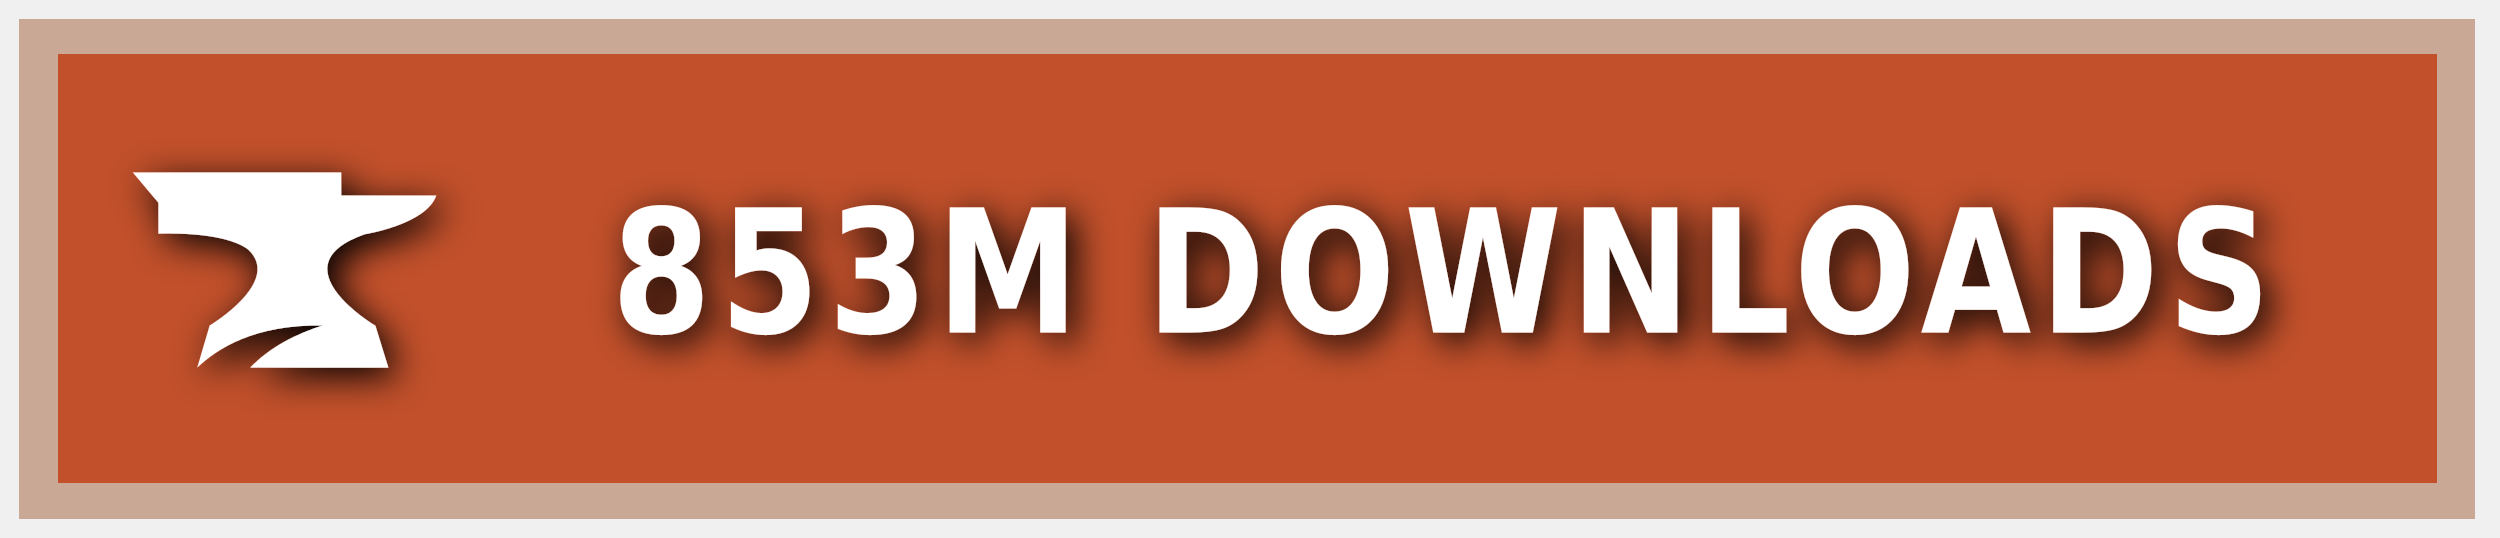
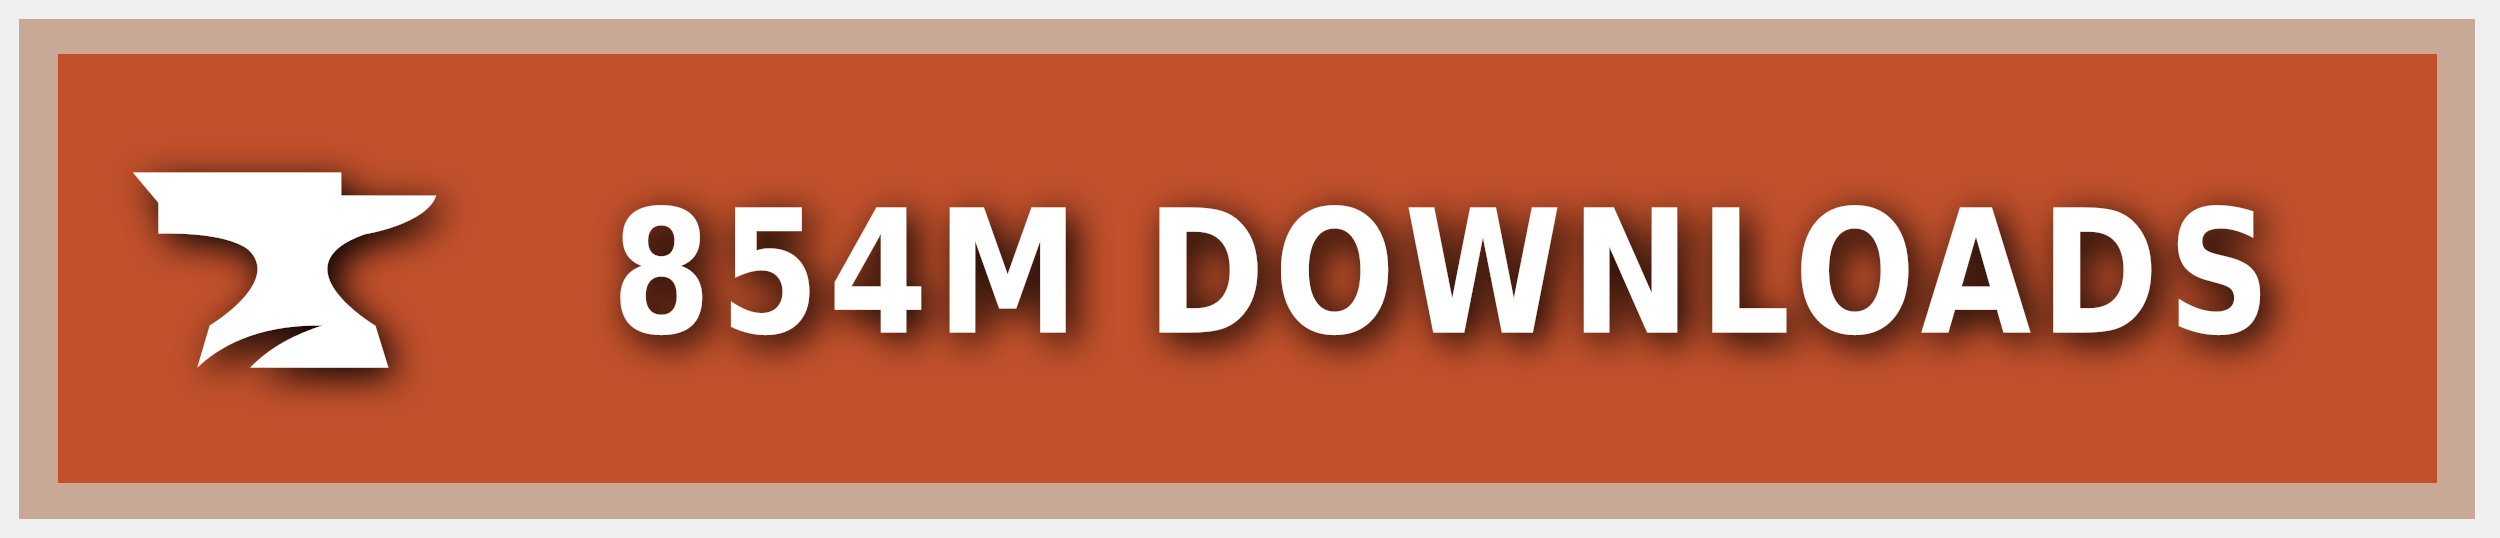
<svg xmlns="http://www.w3.org/2000/svg" xmlns:ns1="https://boxy-svg.com" width="200" height="43" viewBox="0 0 140 30" role="img" aria-label="CURSEFORGE">
  <style> g:not(.noshadow) { filter: drop-shadow(0.5px 0.5px 1.0px black); } </style>
  <defs>
    <ns1:guide x="121.656" y="10.118" angle="90" />
    <ns1:guide x="127.198" y="17.628" angle="90" />
    <ns1:guide x="8.199" y="-3.08" angle="0" />
    <ns1:guide x="20.449" y="-4.101" angle="0" />
  </defs>
  <g class="noshadow" shape-rendering="crispEdges" style="" transform="matrix(1.074564, 0, 0, 1, 0, 0)">
    <rect x="1" y="1" width="128" height="28" style="fill: #F16436;" />
    <rect x="1" y="1" width="128" height="28" style="fill: rgba(0, 0, 0, 0.2);" />
    <rect x="2" y="2" width="126" height="26" style="fill: none; stroke-width:2px; stroke: rgba(211, 255, 255, 0.5);" />
  </g>
  <g style="" transform="matrix(1, 0, 0, 1, 1, 1)">
    <path class="st1" d="M 19.416 12.071 C 19.416 12.071 22.882 11.52 23.433 9.895 L 18.11 9.895 L 18.11 8.604 L 6.433 8.604 L 7.868 10.301 L 7.868 12.041 C 7.868 12.041 11.495 11.853 12.903 12.927 C 14.832 14.74 10.741 17.177 10.741 17.177 L 10.044 19.541 C 11.147 18.482 13.236 17.119 17.065 17.177 C 15.615 17.641 14.135 18.366 13.005 19.541 L 20.75 19.541 L 20.024 17.191 C 20.01 17.191 14.396 13.841 19.416 12.071 Z" style="fill: rgb(255, 255, 255);" />
  </g>
  <g fill="#fff" text-anchor="middle" font-family="Verdana,Geneva,DejaVu Sans,sans-serif" text-rendering="geometricPrecision" font-size="100" transform="matrix(1, 0, 0, 1, 13, 0)">
-     <text style="font-size: 80px; font-weight: 700; white-space: pre;" transform="matrix(0.1, 0, 0, 0.120296, 0, -3.678133)" x="677" y="185" letter-spacing="5">853M DOWNLOADS</text>
+     <text style="font-size: 80px; font-weight: 700; white-space: pre;" transform="matrix(0.1, 0, 0, 0.120296, 0, -3.678133)" x="677" y="185" letter-spacing="5">854M DOWNLOADS</text>
  </g>
</svg>
